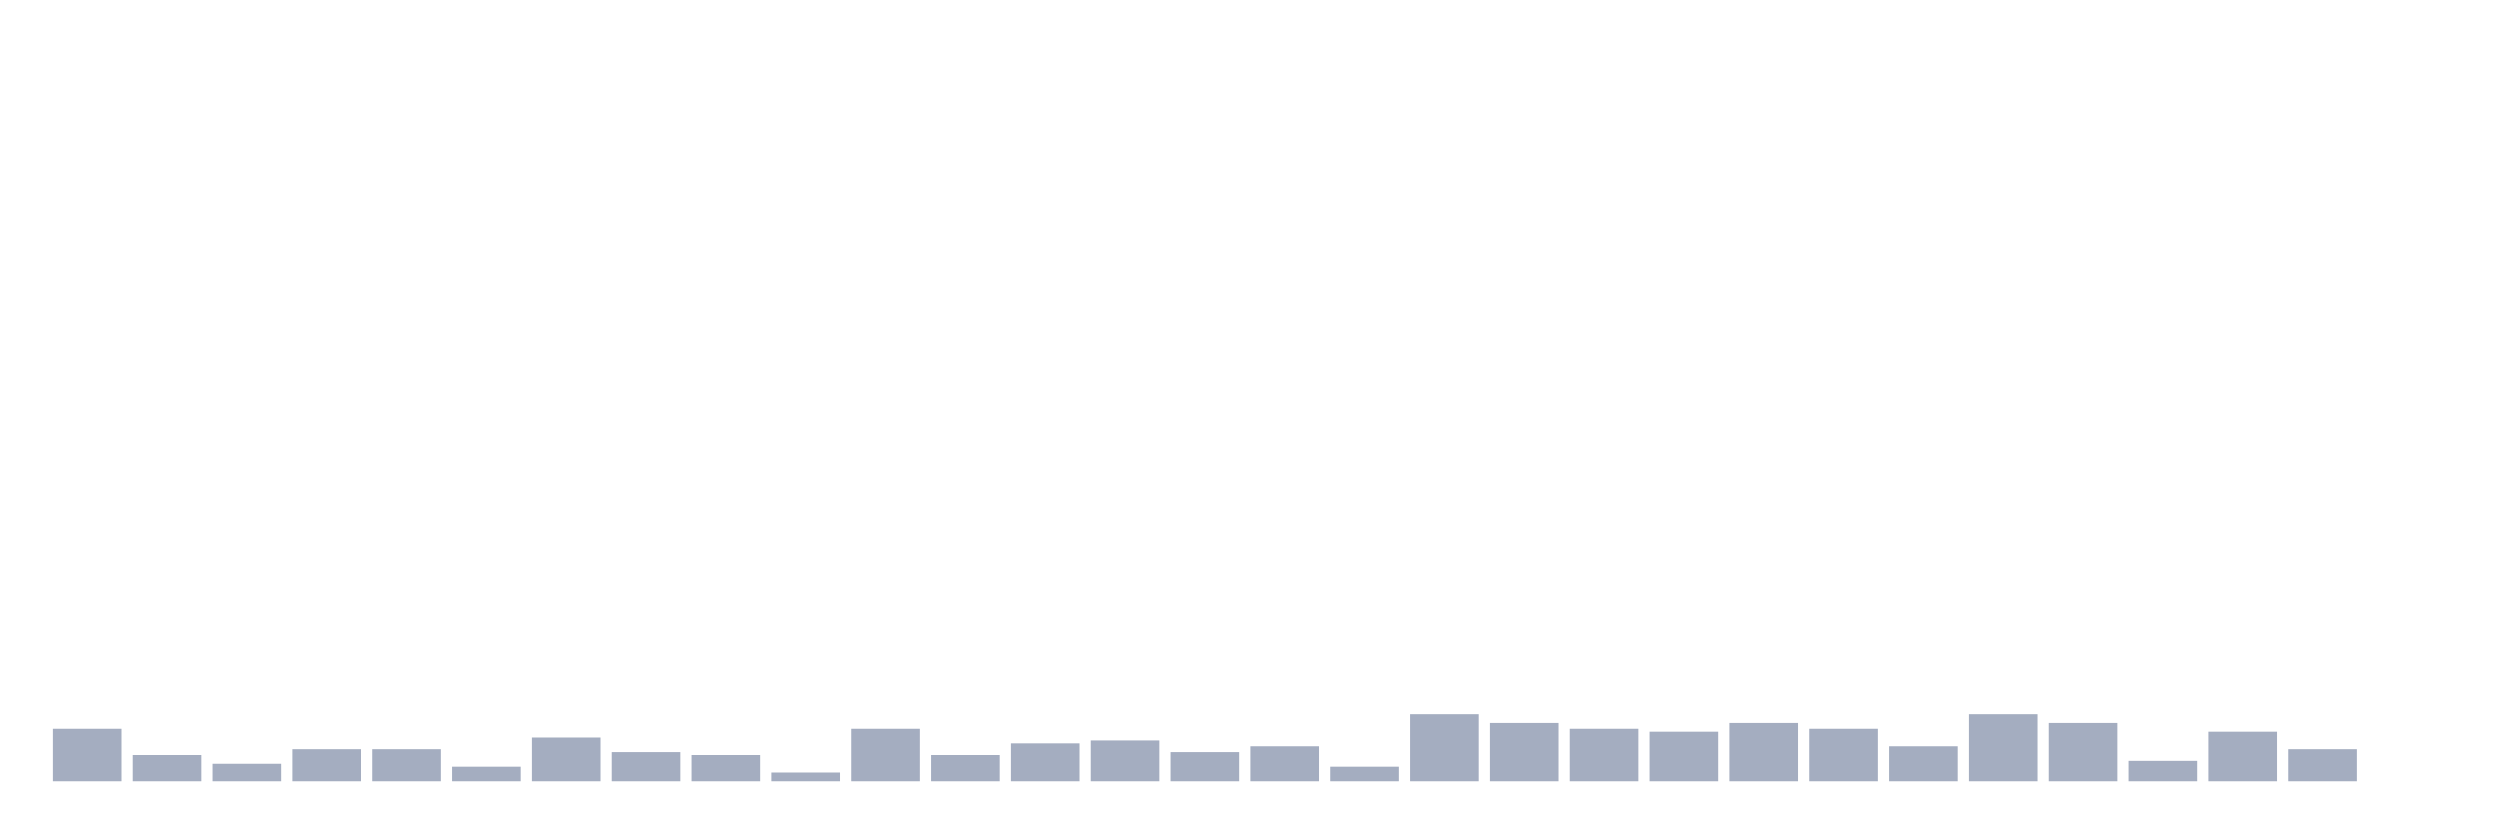
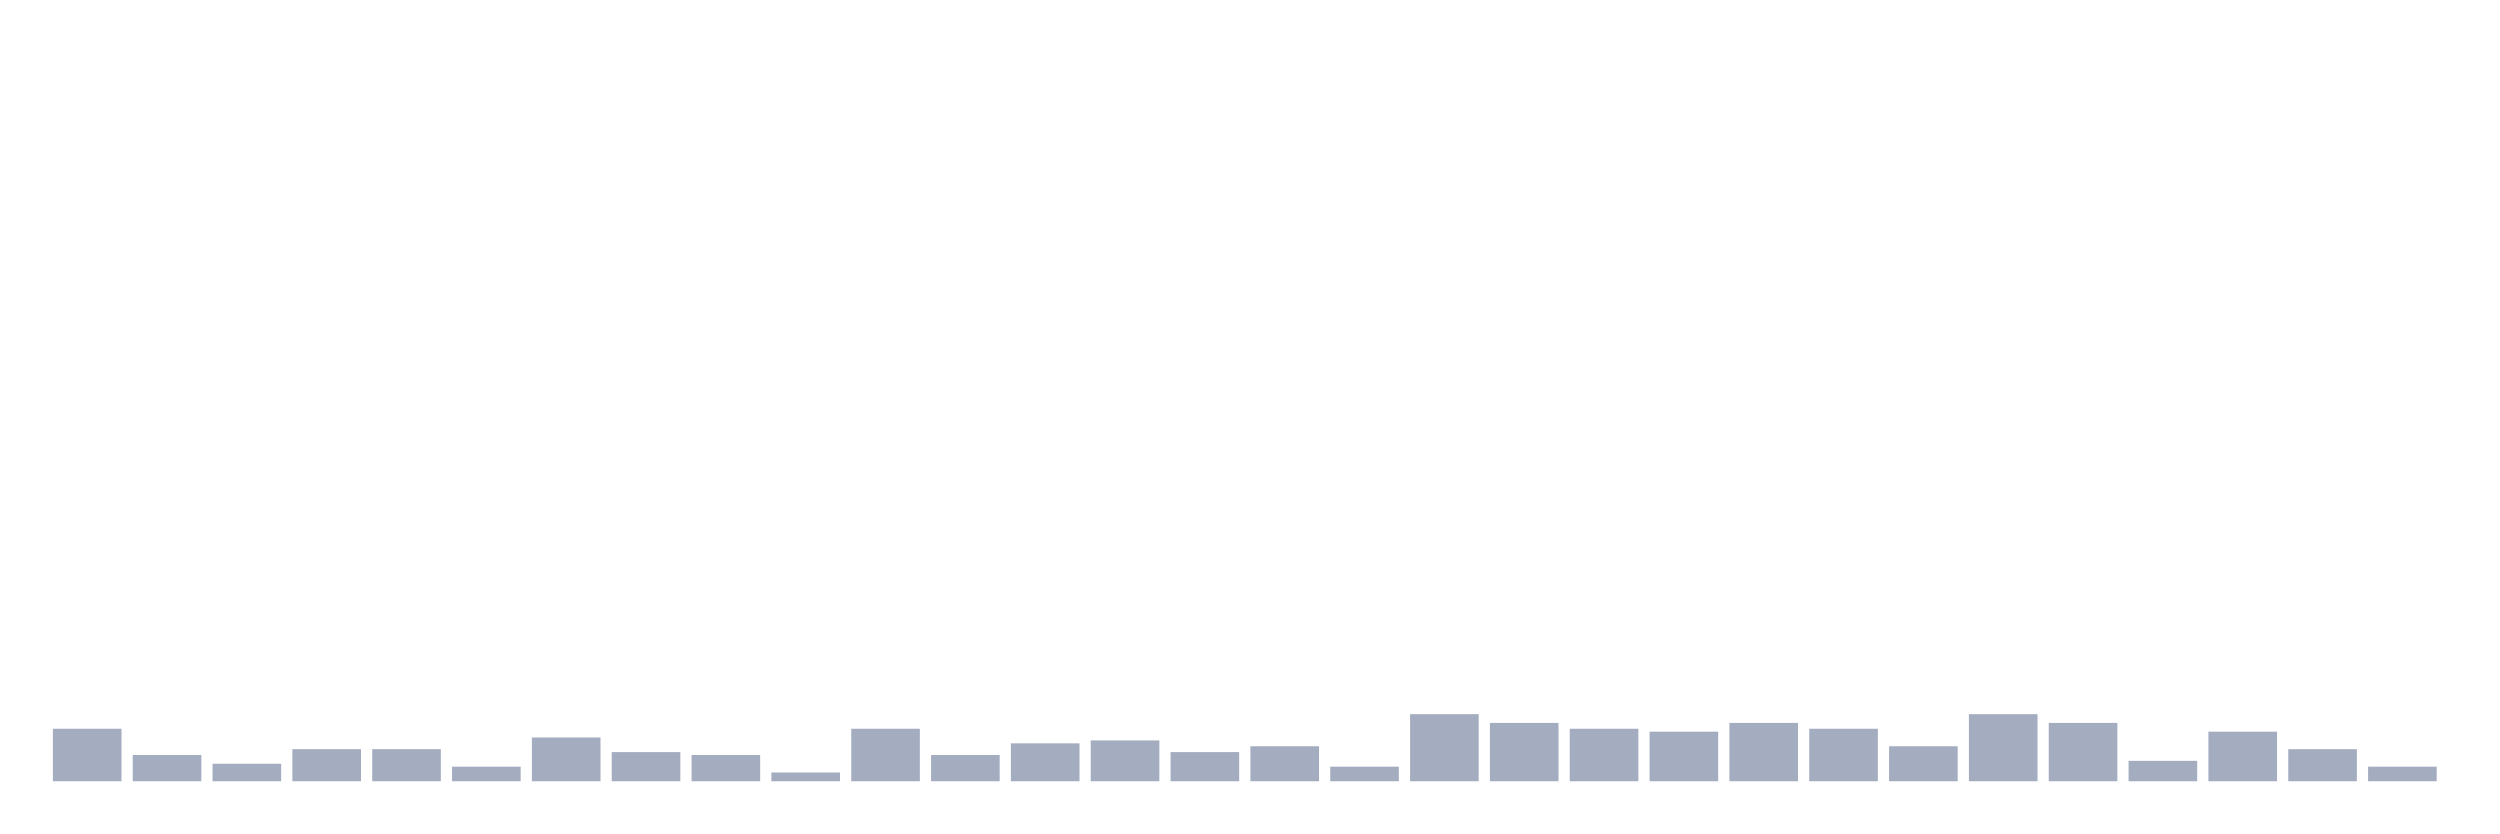
<svg xmlns="http://www.w3.org/2000/svg" viewBox="0 0 480 160">
  <g transform="translate(10,10)">
    <rect class="bar" x="0.153" width="13.175" y="129.92" height="10.08" fill="rgb(164,173,192)" />
    <rect class="bar" x="15.482" width="13.175" y="134.96" height="5.04" fill="rgb(164,173,192)" />
    <rect class="bar" x="30.81" width="13.175" y="136.64" height="3.36" fill="rgb(164,173,192)" />
    <rect class="bar" x="46.138" width="13.175" y="133.84" height="6.16" fill="rgb(164,173,192)" />
    <rect class="bar" x="61.466" width="13.175" y="133.84" height="6.16" fill="rgb(164,173,192)" />
    <rect class="bar" x="76.794" width="13.175" y="137.2" height="2.8" fill="rgb(164,173,192)" />
    <rect class="bar" x="92.123" width="13.175" y="131.6" height="8.4" fill="rgb(164,173,192)" />
    <rect class="bar" x="107.451" width="13.175" y="134.4" height="5.6" fill="rgb(164,173,192)" />
    <rect class="bar" x="122.779" width="13.175" y="134.96" height="5.04" fill="rgb(164,173,192)" />
    <rect class="bar" x="138.107" width="13.175" y="138.32" height="1.68" fill="rgb(164,173,192)" />
    <rect class="bar" x="153.436" width="13.175" y="129.92" height="10.08" fill="rgb(164,173,192)" />
    <rect class="bar" x="168.764" width="13.175" y="134.96" height="5.04" fill="rgb(164,173,192)" />
    <rect class="bar" x="184.092" width="13.175" y="132.72" height="7.28" fill="rgb(164,173,192)" />
    <rect class="bar" x="199.42" width="13.175" y="132.16" height="7.84" fill="rgb(164,173,192)" />
    <rect class="bar" x="214.748" width="13.175" y="134.4" height="5.6" fill="rgb(164,173,192)" />
    <rect class="bar" x="230.077" width="13.175" y="133.28" height="6.72" fill="rgb(164,173,192)" />
    <rect class="bar" x="245.405" width="13.175" y="137.2" height="2.8" fill="rgb(164,173,192)" />
    <rect class="bar" x="260.733" width="13.175" y="127.12" height="12.88" fill="rgb(164,173,192)" />
    <rect class="bar" x="276.061" width="13.175" y="128.8" height="11.2" fill="rgb(164,173,192)" />
    <rect class="bar" x="291.39" width="13.175" y="129.92" height="10.08" fill="rgb(164,173,192)" />
    <rect class="bar" x="306.718" width="13.175" y="130.48" height="9.52" fill="rgb(164,173,192)" />
    <rect class="bar" x="322.046" width="13.175" y="128.8" height="11.2" fill="rgb(164,173,192)" />
    <rect class="bar" x="337.374" width="13.175" y="129.92" height="10.08" fill="rgb(164,173,192)" />
    <rect class="bar" x="352.702" width="13.175" y="133.28" height="6.72" fill="rgb(164,173,192)" />
    <rect class="bar" x="368.031" width="13.175" y="127.12" height="12.88" fill="rgb(164,173,192)" />
    <rect class="bar" x="383.359" width="13.175" y="128.8" height="11.2" fill="rgb(164,173,192)" />
    <rect class="bar" x="398.687" width="13.175" y="136.08" height="3.92" fill="rgb(164,173,192)" />
    <rect class="bar" x="414.015" width="13.175" y="130.48" height="9.52" fill="rgb(164,173,192)" />
    <rect class="bar" x="429.344" width="13.175" y="133.84" height="6.16" fill="rgb(164,173,192)" />
-     <rect class="bar" x="444.672" width="13.175" y="140" height="0" fill="rgb(164,173,192)" />
+     <rect class="bar" x="444.672" width="13.175" y="137.2" height="2.8" fill="rgb(164,173,192)" />
  </g>
</svg>
